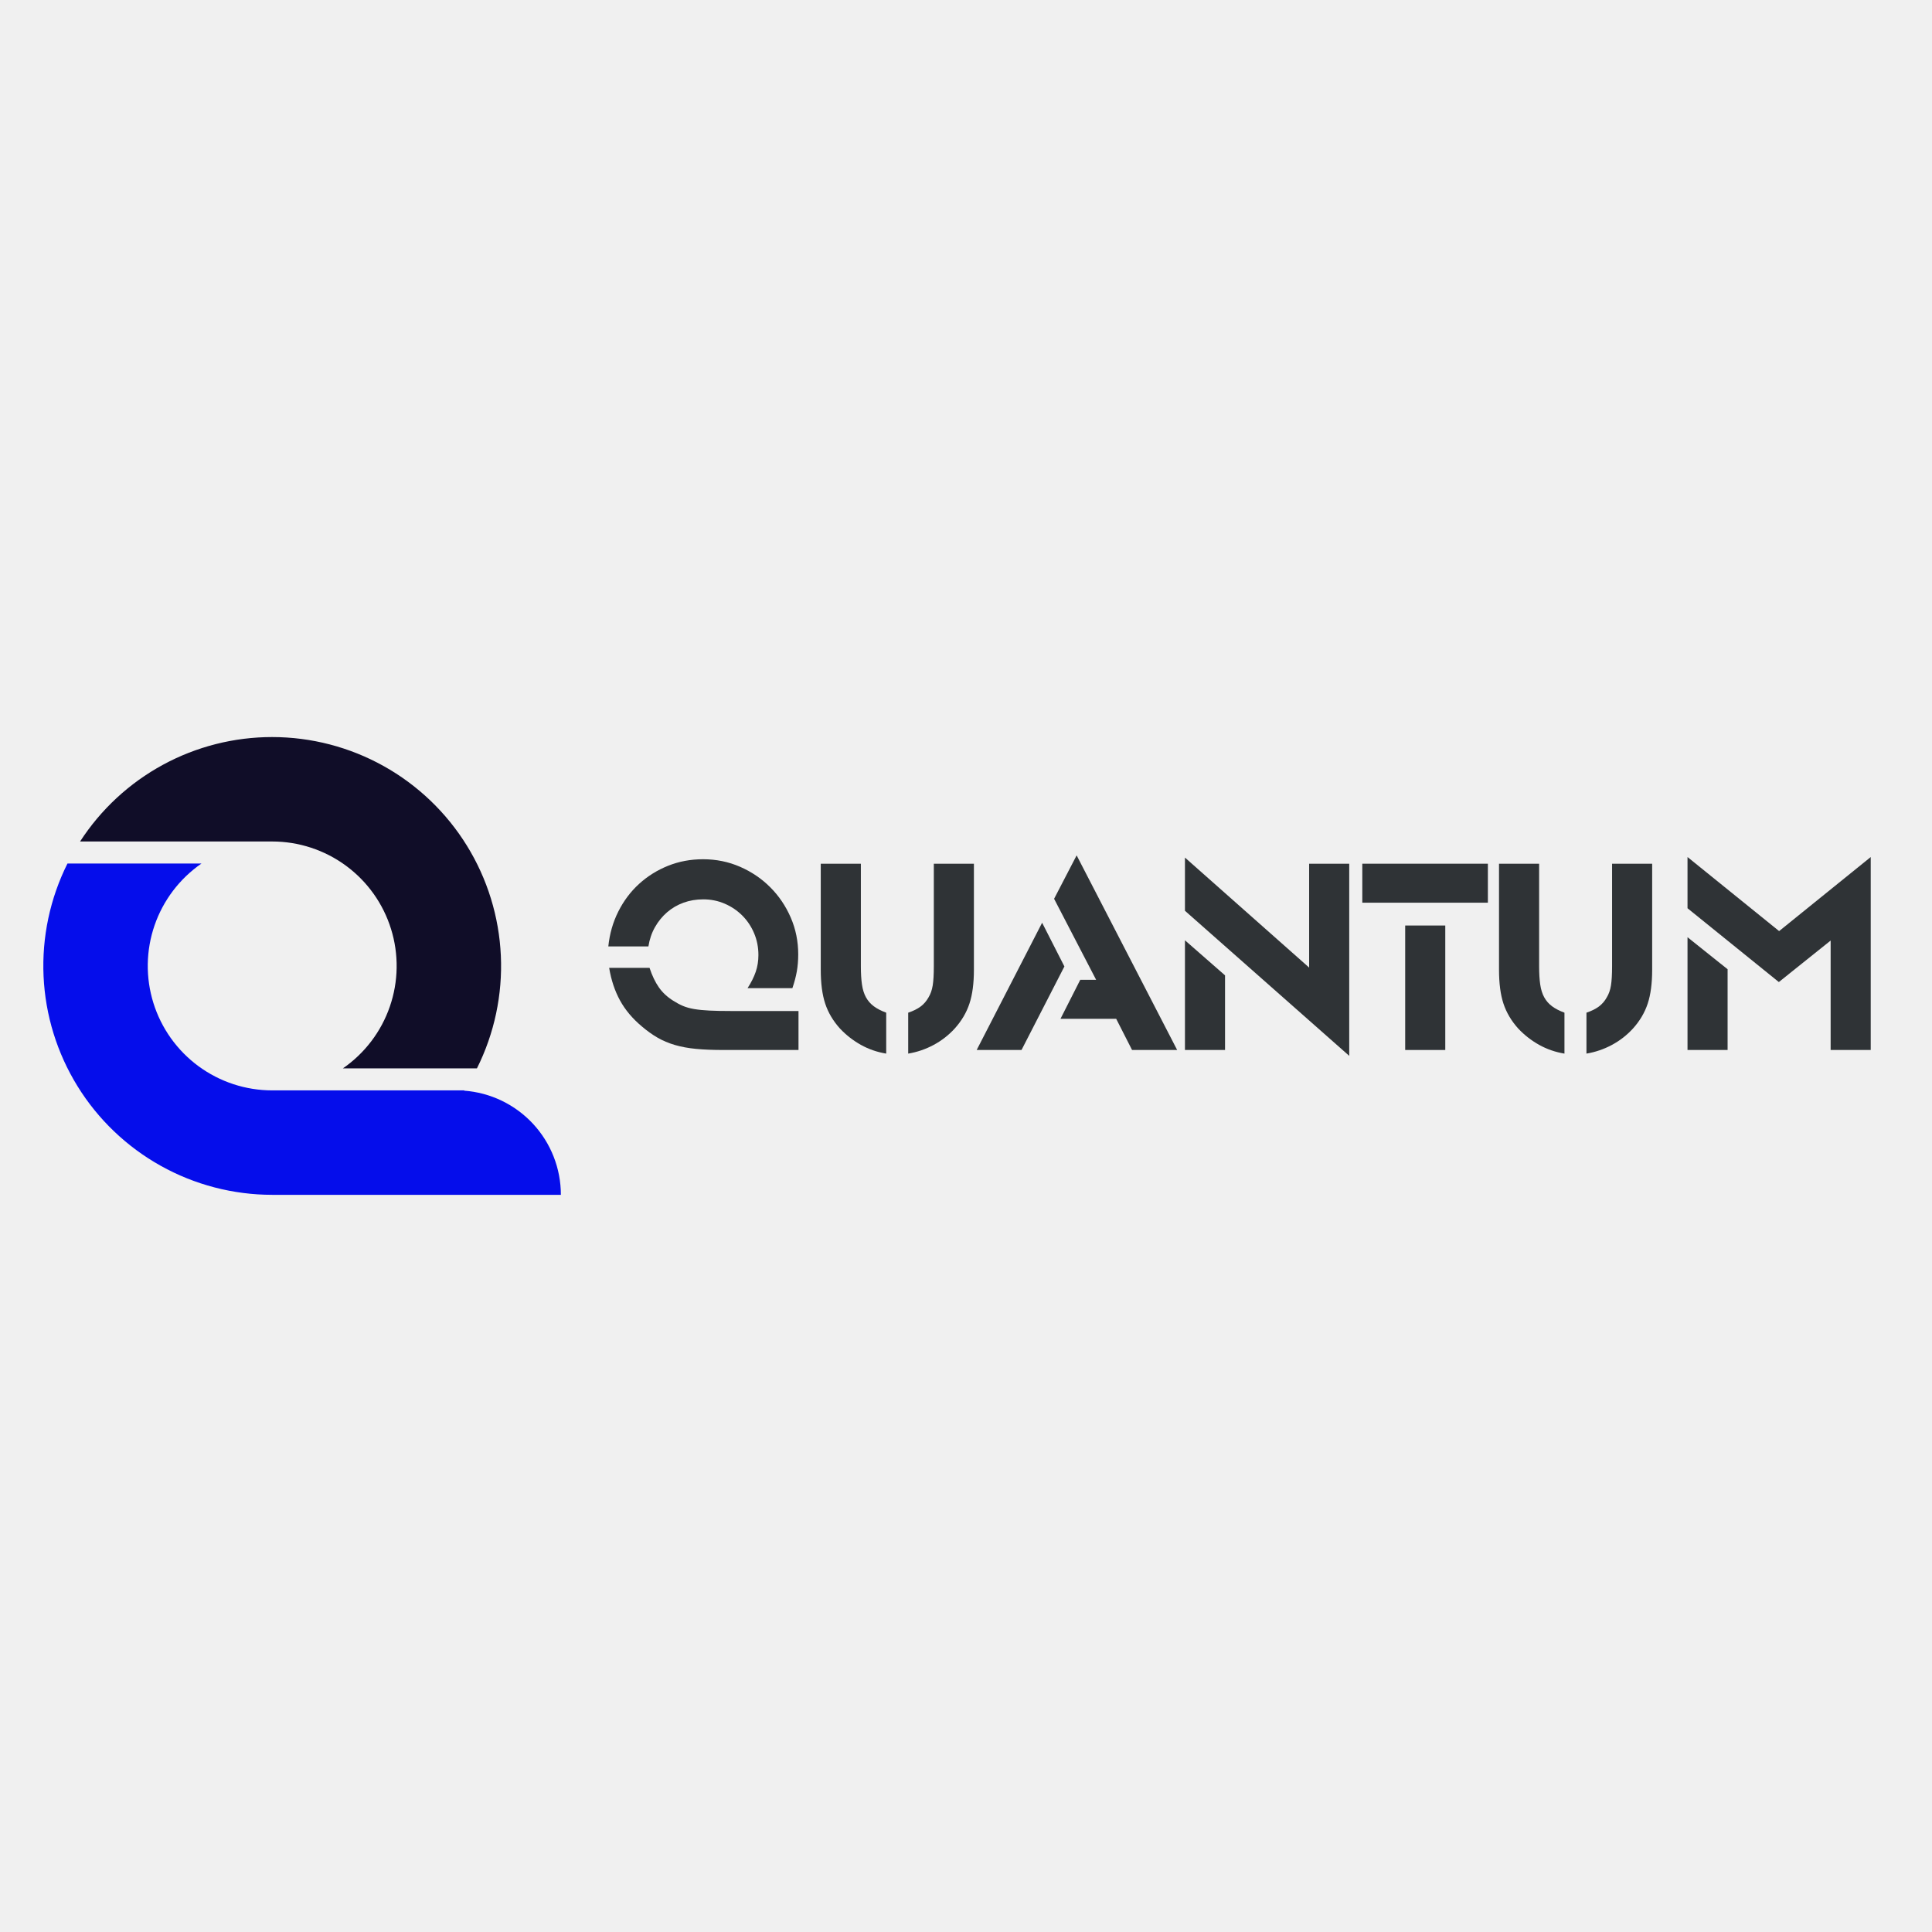
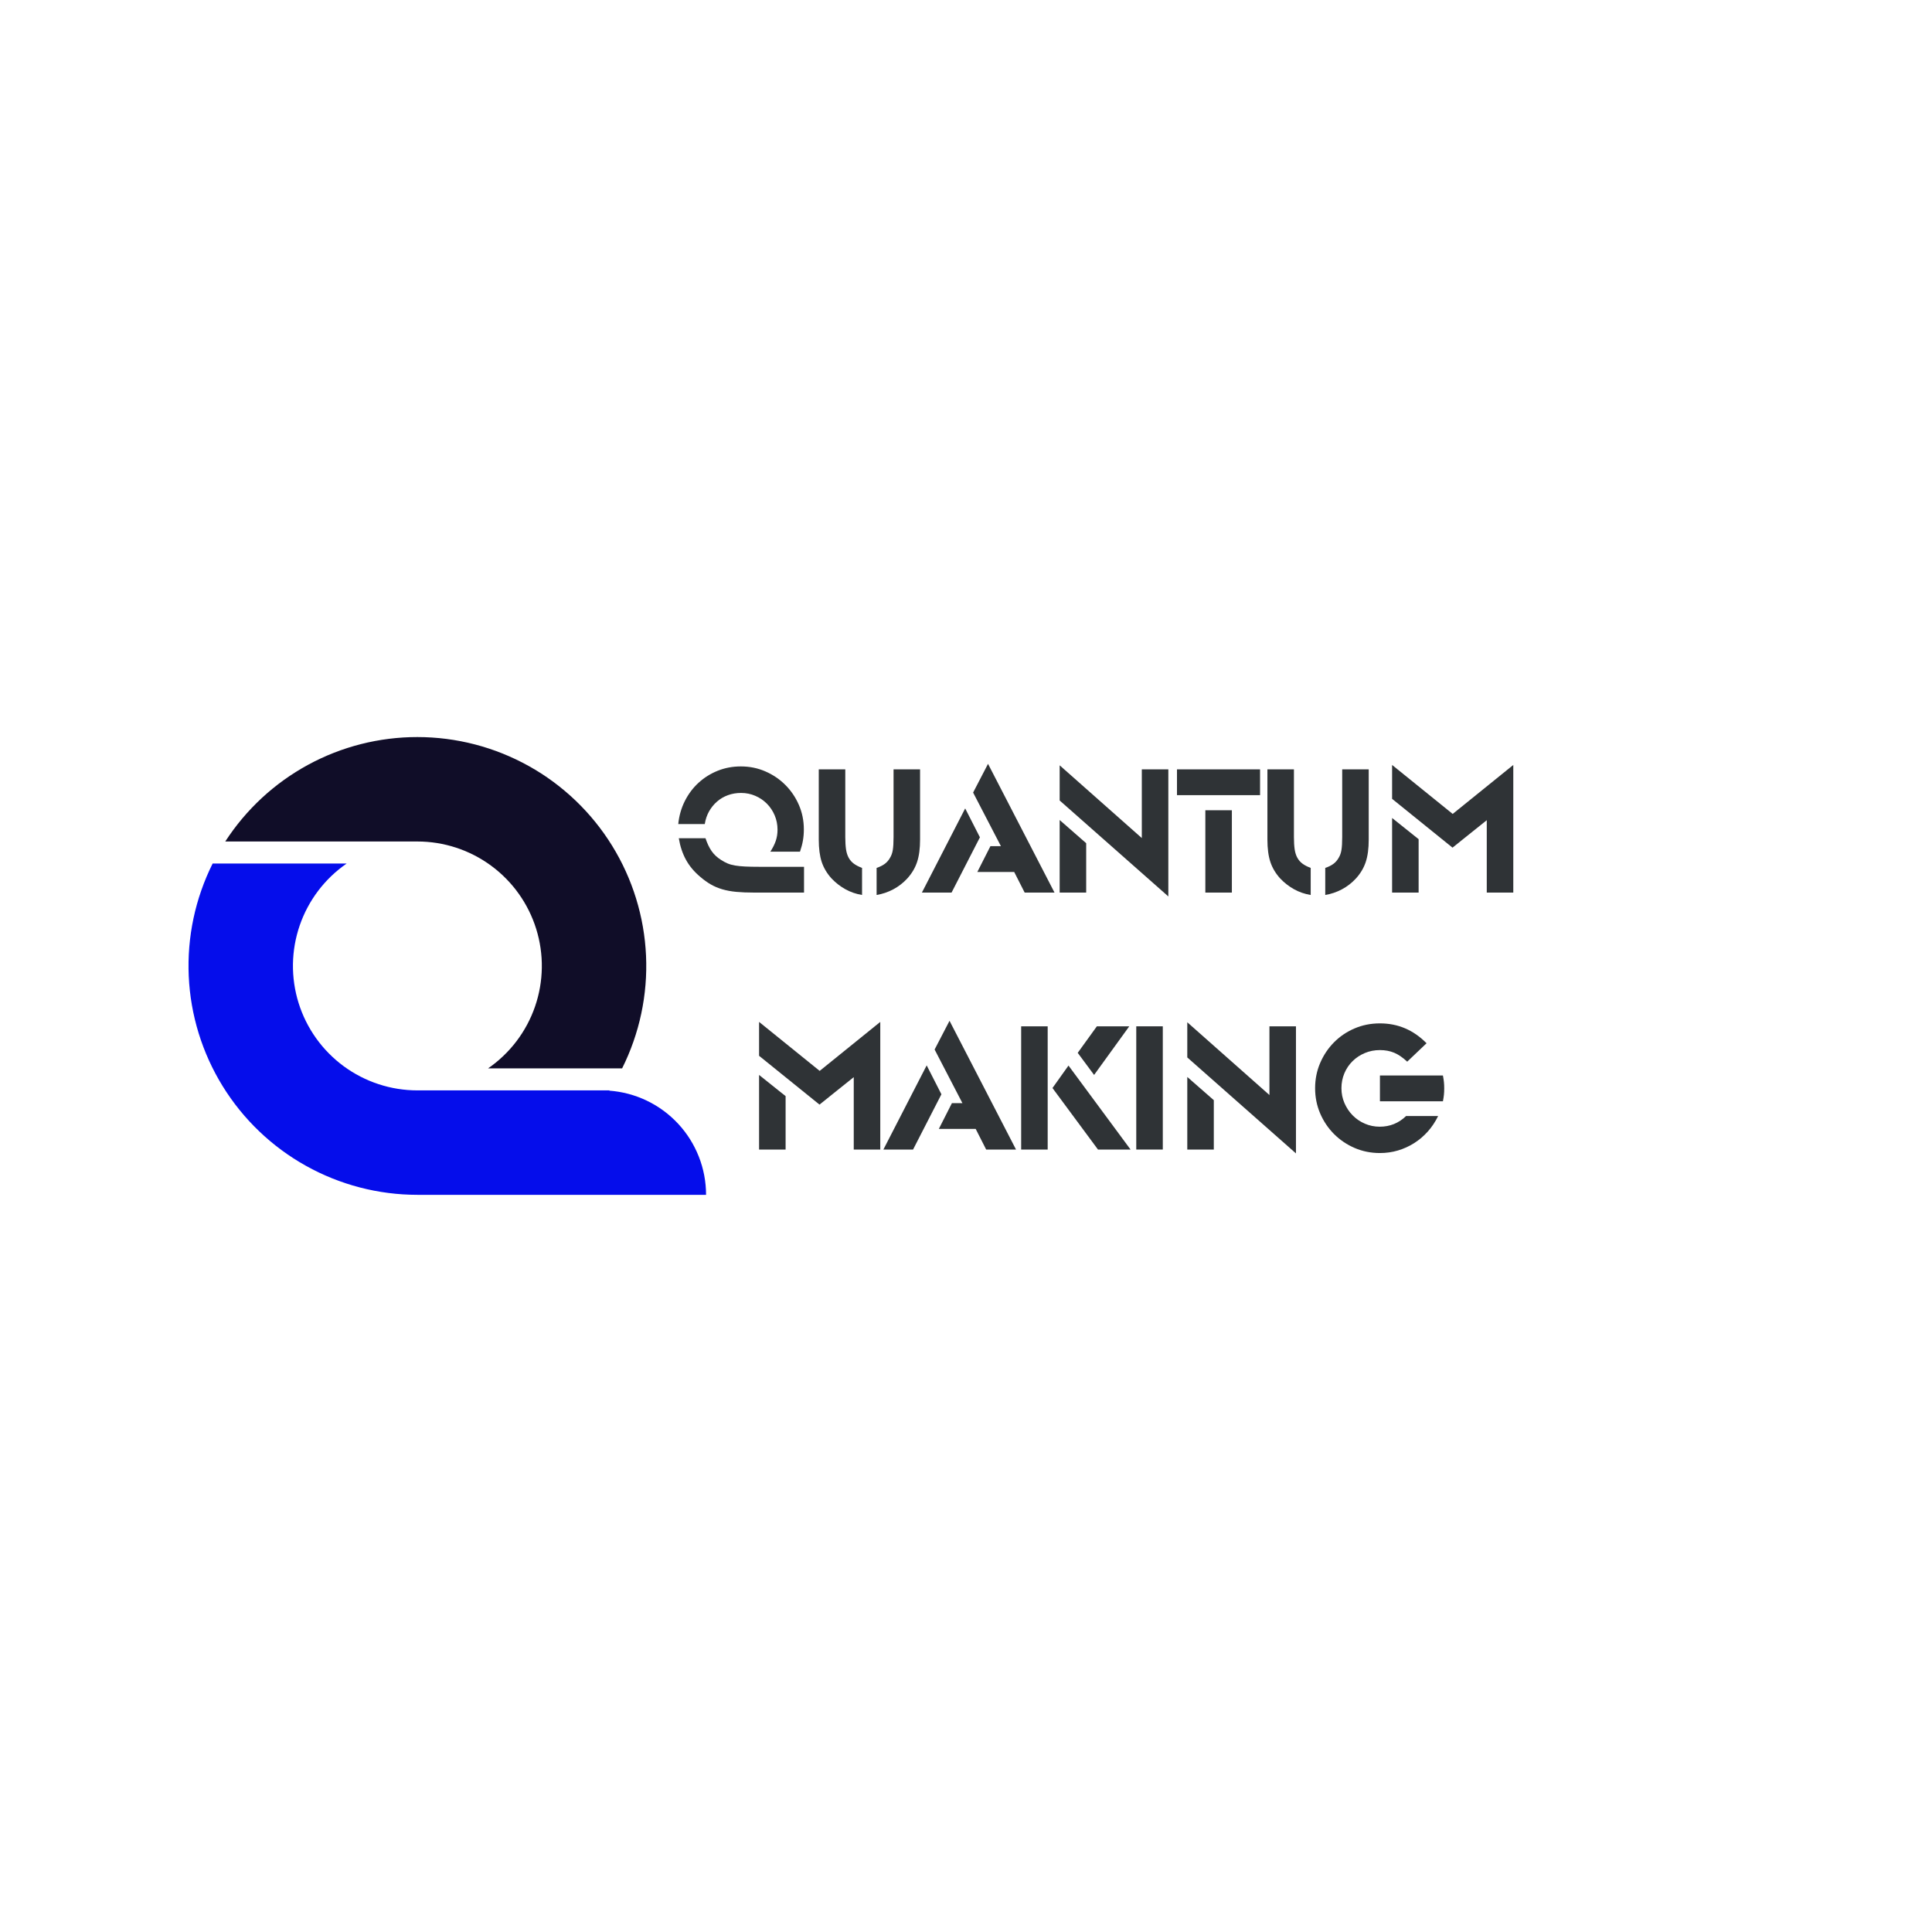
<svg xmlns="http://www.w3.org/2000/svg" width="2000" zoomAndPan="magnify" viewBox="0 0 1500 1500" height="2000" preserveAspectRatio="xMidYMid meet" version="1.0">
  <defs>
    <g />
-     <clipPath id="6df6c86acf">
-       <path d="M 33 670 L 436 670 L 436 927.75 L 33 927.75 Z M 33 670 " clip-rule="nonzero" />
+     <clipPath id="42655f3b19">
+       <path d="M 146 670 L 548.906 670 L 548.906 927.75 L 146 927.75 Z M 146 670 " clip-rule="nonzero" />
    </clipPath>
-     <clipPath id="543c1bb4e0">
-       <path d="M 62 572.25 L 390 572.25 L 390 830 L 62 830 Z M 62 572.25 " clip-rule="nonzero" />
-     </clipPath>
-     <clipPath id="c5616a258b">
-       <rect x="0" width="1005" y="0" height="258" />
+     <clipPath id="02d514d51c">
+       <path d="M 174 572.25 L 502 572.25 L 502 830 L 174 830 Z M 174 572.25 " clip-rule="nonzero" />
    </clipPath>
  </defs>
-   <g clip-path="url(#6df6c86acf)">
-     <path fill="#050deb" d="M 52.383 670.426 L 156.445 670.426 C 154.34 671.875 152.301 673.41 150.32 675.023 C 148.34 676.637 146.426 678.324 144.578 680.09 C 142.73 681.855 140.957 683.691 139.254 685.602 C 137.555 687.508 135.93 689.477 134.387 691.512 C 132.84 693.547 131.379 695.641 130 697.793 C 128.621 699.941 127.328 702.145 126.125 704.398 C 124.922 706.652 123.809 708.949 122.785 711.293 C 121.762 713.633 120.836 716.012 120.004 718.426 C 119.168 720.844 118.434 723.289 117.793 725.762 C 117.152 728.234 116.613 730.73 116.172 733.246 C 115.73 735.766 115.391 738.293 115.148 740.84 C 114.906 743.383 114.77 745.93 114.73 748.484 C 114.691 751.039 114.754 753.594 114.918 756.145 C 115.082 758.691 115.348 761.23 115.711 763.762 C 116.078 766.289 116.543 768.801 117.109 771.293 C 117.672 773.785 118.336 776.25 119.094 778.691 C 119.855 781.129 120.711 783.535 121.66 785.906 C 122.613 788.277 123.656 790.609 124.793 792.898 C 125.93 795.184 127.152 797.426 128.465 799.617 C 129.781 801.809 131.18 803.945 132.66 806.027 C 134.145 808.105 135.707 810.125 137.352 812.082 C 138.996 814.039 140.711 815.926 142.504 817.746 C 144.297 819.566 146.16 821.312 148.094 822.988 C 150.023 824.66 152.02 826.254 154.078 827.77 C 156.133 829.281 158.25 830.711 160.422 832.059 C 162.594 833.406 164.812 834.664 167.086 835.836 C 169.355 837.004 171.672 838.086 174.027 839.07 C 176.383 840.059 178.777 840.949 181.203 841.746 C 183.633 842.543 186.086 843.242 188.57 843.848 C 191.055 844.449 193.555 844.953 196.078 845.355 C 198.602 845.758 201.137 846.062 203.684 846.266 C 206.23 846.469 208.781 846.57 211.336 846.57 L 360.5 846.57 L 360.355 846.785 C 361.617 846.879 362.875 847 364.129 847.152 C 365.387 847.305 366.637 847.488 367.883 847.699 C 369.129 847.91 370.371 848.148 371.609 848.418 C 372.844 848.688 374.074 848.984 375.293 849.309 C 376.516 849.637 377.73 849.992 378.934 850.375 C 380.141 850.758 381.336 851.168 382.523 851.609 C 383.707 852.047 384.883 852.512 386.047 853.008 C 387.211 853.5 388.363 854.023 389.504 854.57 C 390.645 855.117 391.77 855.691 392.883 856.293 C 393.996 856.895 395.094 857.52 396.176 858.172 C 397.262 858.824 398.328 859.504 399.379 860.203 C 400.434 860.906 401.469 861.633 402.484 862.383 C 403.504 863.133 404.504 863.906 405.484 864.703 C 406.469 865.5 407.43 866.32 408.371 867.164 C 409.316 868.008 410.238 868.871 411.145 869.754 C 412.047 870.641 412.926 871.547 413.789 872.473 C 414.648 873.402 415.488 874.348 416.305 875.312 C 417.121 876.277 417.914 877.262 418.684 878.266 C 419.453 879.27 420.199 880.289 420.922 881.328 C 421.645 882.367 422.344 883.422 423.016 884.492 C 423.688 885.562 424.336 886.648 424.961 887.75 C 425.582 888.848 426.18 889.965 426.75 891.094 C 427.32 892.223 427.863 893.363 428.379 894.52 C 428.895 895.672 429.387 896.836 429.848 898.016 C 430.309 899.191 430.746 900.379 431.152 901.578 C 431.559 902.773 431.938 903.98 432.285 905.195 C 432.637 906.41 432.957 907.633 433.25 908.863 C 433.543 910.094 433.809 911.332 434.043 912.574 C 434.277 913.816 434.484 915.062 434.66 916.316 C 434.84 917.57 434.988 918.824 435.105 920.082 C 435.223 921.344 435.312 922.605 435.371 923.867 C 435.43 925.129 435.457 926.395 435.457 927.66 L 211.336 927.66 C 207.57 927.656 203.809 927.535 200.047 927.297 C 196.289 927.055 192.539 926.695 188.801 926.215 C 185.066 925.734 181.348 925.137 177.648 924.422 C 173.949 923.707 170.277 922.875 166.633 921.926 C 162.984 920.977 159.375 919.914 155.797 918.734 C 152.219 917.555 148.68 916.266 145.184 914.859 C 141.688 913.457 138.238 911.945 134.84 910.32 C 131.441 908.699 128.094 906.969 124.805 905.133 C 121.516 903.297 118.285 901.359 115.121 899.32 C 111.953 897.277 108.855 895.141 105.824 892.902 C 102.793 890.664 99.836 888.332 96.953 885.906 C 94.07 883.48 91.27 880.965 88.547 878.363 C 85.824 875.758 83.184 873.07 80.633 870.301 C 78.082 867.527 75.621 864.68 73.25 861.75 C 70.879 858.824 68.605 855.824 66.422 852.75 C 64.242 849.676 62.164 846.539 60.184 843.332 C 58.203 840.129 56.324 836.863 54.555 833.539 C 52.781 830.215 51.113 826.84 49.559 823.41 C 48 819.98 46.551 816.504 45.215 812.98 C 43.875 809.457 42.652 805.898 41.543 802.297 C 40.43 798.699 39.434 795.066 38.555 791.402 C 37.676 787.738 36.914 784.051 36.266 780.34 C 35.621 776.629 35.094 772.902 34.688 769.156 C 34.277 765.41 33.988 761.656 33.82 757.891 C 33.648 754.129 33.598 750.363 33.668 746.598 C 33.738 742.832 33.926 739.07 34.234 735.316 C 34.543 731.559 34.973 727.82 35.52 724.09 C 36.066 720.363 36.73 716.656 37.512 712.973 C 38.293 709.285 39.191 705.629 40.207 702.004 C 41.219 698.375 42.348 694.781 43.594 691.227 C 44.836 687.668 46.191 684.156 47.656 680.684 C 49.121 677.215 50.699 673.793 52.383 670.426 Z M 52.383 670.426 " fill-opacity="1" fill-rule="evenodd" />
+   <rect x="-150" width="1800" fill="#ffffff" y="-150" height="1800" fill-opacity="1" />
+   <rect x="-150" width="1800" fill="#ffffff" y="-150" height="1800" fill-opacity="1" />
+   <g clip-path="url(#42655f3b19)">
+     <path fill="#050deb" d="M 165.102 670.426 L 269.164 670.426 C 267.062 671.875 265.02 673.41 263.039 675.023 C 261.059 676.637 259.145 678.324 257.297 680.09 C 255.449 681.855 253.676 683.691 251.977 685.602 C 250.273 687.508 248.648 689.477 247.105 691.512 C 245.559 693.547 244.098 695.641 242.719 697.793 C 241.34 699.941 240.051 702.145 238.844 704.398 C 237.641 706.652 236.527 708.949 235.504 711.293 C 234.484 713.633 233.555 716.012 232.723 718.426 C 231.891 720.844 231.152 723.289 230.512 725.762 C 229.875 728.234 229.332 730.73 228.891 733.246 C 228.449 735.766 228.109 738.293 227.871 740.84 C 227.629 743.383 227.488 745.93 227.449 748.484 C 227.41 751.039 227.477 753.594 227.641 756.145 C 227.805 758.691 228.066 761.23 228.434 763.762 C 228.797 766.289 229.262 768.801 229.828 771.293 C 230.395 773.785 231.055 776.25 231.816 778.691 C 232.574 781.129 233.43 783.535 234.383 785.906 C 235.332 788.277 236.375 790.609 237.512 792.898 C 238.648 795.184 239.875 797.426 241.188 799.617 C 242.5 801.809 243.898 803.945 245.383 806.027 C 246.863 808.105 248.43 810.125 250.07 812.082 C 251.715 814.039 253.434 815.926 255.227 817.746 C 257.02 819.566 258.883 821.312 260.812 822.988 C 262.742 824.66 264.738 826.254 266.797 827.77 C 268.855 829.281 270.969 830.711 273.141 832.059 C 275.312 833.406 277.535 834.664 279.805 835.836 C 282.078 837.004 284.391 838.086 286.746 839.07 C 289.105 840.059 291.496 840.949 293.926 841.746 C 296.352 842.543 298.809 843.242 301.289 843.848 C 303.773 844.449 306.277 844.953 308.801 845.355 C 311.324 845.758 313.859 846.062 316.406 846.266 C 318.953 846.469 321.504 846.57 324.059 846.57 L 473.219 846.57 L 473.074 846.785 C 474.336 846.879 475.594 847 476.852 847.152 C 478.105 847.305 479.355 847.488 480.605 847.699 C 481.852 847.91 483.094 848.148 484.328 848.418 C 485.562 848.688 486.793 848.984 488.016 849.309 C 489.238 849.637 490.449 849.992 491.656 850.375 C 492.859 850.758 494.055 851.168 495.242 851.609 C 496.43 852.047 497.602 852.512 498.766 853.008 C 499.934 853.5 501.082 854.023 502.223 854.57 C 503.363 855.117 504.488 855.691 505.602 856.293 C 506.715 856.895 507.812 857.52 508.898 858.172 C 509.98 858.824 511.051 859.504 512.102 860.203 C 513.152 860.906 514.188 861.633 515.207 862.383 C 516.223 863.133 517.223 863.906 518.207 864.703 C 519.188 865.5 520.148 866.32 521.094 867.164 C 522.035 868.008 522.961 868.871 523.863 869.754 C 524.766 870.641 525.648 871.547 526.508 872.473 C 527.367 873.402 528.207 874.348 529.023 875.312 C 529.84 876.277 530.633 877.262 531.402 878.266 C 532.176 879.27 532.922 880.289 533.645 881.328 C 534.367 882.367 535.062 883.422 535.738 884.492 C 536.41 885.562 537.059 886.648 537.68 887.75 C 538.301 888.848 538.898 889.965 539.469 891.094 C 540.039 892.223 540.582 893.363 541.098 894.52 C 541.617 895.672 542.105 896.836 542.566 898.016 C 543.031 899.191 543.465 900.379 543.871 901.578 C 544.277 902.773 544.656 903.98 545.008 905.195 C 545.355 906.41 545.68 907.633 545.973 908.863 C 546.266 910.094 546.527 911.332 546.766 912.574 C 547 913.816 547.207 915.062 547.383 916.316 C 547.559 917.57 547.707 918.824 547.824 920.082 C 547.941 921.344 548.031 922.605 548.09 923.867 C 548.148 925.129 548.18 926.395 548.18 927.66 L 324.059 927.66 C 320.289 927.656 316.527 927.535 312.766 927.297 C 309.008 927.055 305.258 926.695 301.523 926.215 C 297.785 925.734 294.066 925.137 290.371 924.422 C 286.672 923.707 283 922.875 279.352 921.926 C 275.707 920.977 272.094 919.914 268.516 918.734 C 264.938 917.555 261.402 916.266 257.906 914.859 C 254.41 913.457 250.961 911.945 247.562 910.32 C 244.16 908.699 240.816 906.969 237.527 905.133 C 234.234 903.297 231.008 901.359 227.84 899.32 C 224.672 897.277 221.574 895.141 218.543 892.902 C 215.512 890.664 212.555 888.332 209.672 885.906 C 206.793 883.48 203.988 880.965 201.266 878.363 C 198.543 875.758 195.906 873.07 193.355 870.301 C 190.801 867.527 188.34 864.68 185.969 861.75 C 183.598 858.824 181.324 855.824 179.145 852.75 C 176.965 849.676 174.883 846.539 172.902 843.332 C 170.922 840.129 169.047 836.863 167.273 833.539 C 165.5 830.215 163.836 826.84 162.277 823.41 C 160.719 819.98 159.27 816.504 157.934 812.98 C 156.598 809.457 155.371 805.898 154.262 802.297 C 153.152 798.699 152.156 795.066 151.277 791.402 C 150.395 787.738 149.633 784.051 148.988 780.34 C 148.344 776.629 147.816 772.902 147.406 769.156 C 147 765.41 146.707 761.656 146.539 757.891 C 146.371 754.129 146.32 750.363 146.387 746.598 C 146.457 742.832 146.648 739.07 146.957 735.316 C 147.266 731.559 147.691 727.82 148.238 724.09 C 148.785 720.363 149.449 716.656 150.23 712.973 C 151.012 709.285 151.91 705.629 152.926 702.004 C 153.941 698.375 155.07 694.781 156.312 691.227 C 157.555 687.668 158.91 684.156 160.375 680.684 C 161.844 677.215 163.418 673.793 165.102 670.426 Z M 165.102 670.426 " fill-opacity="1" fill-rule="evenodd" />
  </g>
-   <g clip-path="url(#543c1bb4e0)">
-     <path fill="#100d28" d="M 211.336 572.25 C 215.105 572.25 218.867 572.371 222.629 572.613 C 226.387 572.852 230.137 573.211 233.871 573.691 C 237.609 574.172 241.328 574.766 245.027 575.484 C 248.727 576.199 252.398 577.031 256.043 577.98 C 259.688 578.93 263.301 579.992 266.879 581.172 C 270.457 582.348 273.996 583.641 277.492 585.043 C 280.988 586.445 284.434 587.961 287.836 589.582 C 291.234 591.203 294.582 592.934 297.871 594.77 C 301.16 596.605 304.391 598.543 307.555 600.582 C 310.723 602.621 313.82 604.762 316.852 607 C 319.883 609.238 322.84 611.57 325.723 613.996 C 328.605 616.418 331.406 618.934 334.129 621.539 C 336.852 624.141 339.492 626.828 342.043 629.602 C 344.594 632.371 347.055 635.223 349.426 638.148 C 351.797 641.078 354.074 644.078 356.254 647.148 C 358.434 650.223 360.512 653.363 362.492 656.566 C 364.473 659.77 366.352 663.035 368.125 666.359 C 369.895 669.684 371.562 673.062 373.121 676.492 C 374.68 679.922 376.125 683.398 377.461 686.918 C 378.801 690.441 380.023 694 381.137 697.602 C 382.246 701.203 383.242 704.832 384.121 708.496 C 385 712.16 385.762 715.848 386.41 719.559 C 387.055 723.27 387.582 727 387.988 730.742 C 388.398 734.488 388.688 738.242 388.855 742.008 C 389.027 745.77 389.078 749.535 389.008 753.301 C 388.938 757.066 388.75 760.828 388.441 764.582 C 388.129 768.34 387.703 772.078 387.156 775.809 C 386.609 779.535 385.945 783.242 385.164 786.926 C 384.383 790.609 383.484 794.27 382.469 797.895 C 381.453 801.523 380.324 805.117 379.082 808.672 C 377.84 812.23 376.484 815.742 375.016 819.211 C 373.551 822.684 371.977 826.102 370.293 829.473 L 266.234 829.473 C 268.336 828.02 270.379 826.488 272.359 824.875 C 274.34 823.262 276.254 821.57 278.102 819.805 C 279.949 818.039 281.723 816.203 283.422 814.297 C 285.125 812.391 286.75 810.418 288.293 808.383 C 289.84 806.348 291.301 804.258 292.68 802.105 C 294.059 799.953 295.352 797.75 296.555 795.5 C 297.758 793.246 298.871 790.945 299.895 788.605 C 300.914 786.262 301.844 783.883 302.676 781.469 C 303.508 779.055 304.246 776.609 304.887 774.137 C 305.523 771.66 306.066 769.164 306.508 766.648 C 306.949 764.133 307.289 761.602 307.527 759.059 C 307.77 756.516 307.91 753.965 307.949 751.41 C 307.984 748.855 307.922 746.301 307.758 743.754 C 307.594 741.203 307.332 738.664 306.965 736.133 C 306.598 733.605 306.133 731.094 305.57 728.602 C 305.004 726.109 304.344 723.645 303.582 721.207 C 302.82 718.766 301.965 716.359 301.016 713.988 C 300.062 711.617 299.02 709.289 297.887 707 C 296.75 704.711 295.523 702.469 294.211 700.277 C 292.898 698.086 291.5 695.949 290.016 693.871 C 288.531 691.789 286.969 689.77 285.324 687.812 C 283.684 685.855 281.965 683.969 280.172 682.148 C 278.379 680.328 276.516 678.582 274.586 676.91 C 272.652 675.234 270.656 673.641 268.602 672.129 C 266.543 670.613 264.426 669.184 262.254 667.836 C 260.086 666.488 257.863 665.23 255.59 664.062 C 253.32 662.891 251.004 661.812 248.648 660.824 C 246.293 659.84 243.898 658.945 241.473 658.148 C 239.043 657.352 236.59 656.652 234.105 656.051 C 231.621 655.449 229.121 654.945 226.598 654.539 C 224.074 654.137 221.539 653.836 218.992 653.633 C 216.445 653.43 213.895 653.328 211.336 653.328 L 62.176 653.328 C 64.18 650.23 66.277 647.199 68.473 644.234 C 70.664 641.266 72.949 638.371 75.324 635.547 C 77.695 632.727 80.156 629.977 82.703 627.309 C 85.246 624.637 87.871 622.047 90.578 619.543 C 93.285 617.035 96.066 614.613 98.926 612.281 C 101.781 609.949 104.707 607.707 107.707 605.555 C 110.703 603.402 113.766 601.348 116.891 599.387 C 120.016 597.43 123.199 595.566 126.438 593.805 C 129.68 592.043 132.973 590.383 136.316 588.828 C 139.66 587.273 143.051 585.82 146.484 584.477 C 149.922 583.129 153.395 581.895 156.906 580.766 C 160.418 579.637 163.961 578.617 167.539 577.711 C 171.113 576.801 174.715 576.008 178.34 575.324 C 181.965 574.641 185.605 574.07 189.266 573.613 C 192.93 573.156 196.598 572.816 200.281 572.586 C 203.965 572.359 207.648 572.246 211.336 572.25 Z M 211.336 572.25 " fill-opacity="1" fill-rule="evenodd" />
+   <g clip-path="url(#02d514d51c)">
+     <path fill="#100d28" d="M 324.059 572.25 C 327.824 572.25 331.59 572.371 335.348 572.613 C 339.109 572.852 342.855 573.211 346.594 573.691 C 350.328 574.172 354.047 574.766 357.746 575.484 C 361.445 576.199 365.117 577.031 368.762 577.98 C 372.41 578.93 376.02 579.992 379.598 581.172 C 383.18 582.348 386.715 583.641 390.211 585.043 C 393.707 586.445 397.156 587.961 400.555 589.582 C 403.957 591.203 407.301 592.934 410.59 594.77 C 413.879 596.605 417.109 598.543 420.277 600.582 C 423.441 602.621 426.543 604.762 429.574 607 C 432.605 609.238 435.559 611.57 438.441 613.996 C 441.324 616.418 444.129 618.934 446.852 621.539 C 449.574 624.141 452.211 626.828 454.762 629.602 C 457.316 632.371 459.777 635.223 462.148 638.148 C 464.52 641.078 466.793 644.078 468.973 647.148 C 471.152 650.223 473.234 653.363 475.215 656.566 C 477.195 659.77 479.07 663.035 480.844 666.359 C 482.617 669.684 484.281 673.062 485.84 676.492 C 487.398 679.922 488.848 683.398 490.184 686.918 C 491.52 690.441 492.746 694 493.855 697.602 C 494.965 701.203 495.961 704.832 496.84 708.496 C 497.723 712.16 498.484 715.848 499.129 719.559 C 499.773 723.27 500.301 727 500.711 730.742 C 501.117 734.488 501.406 738.242 501.578 742.008 C 501.746 745.77 501.797 749.535 501.727 753.301 C 501.656 757.066 501.469 760.828 501.16 764.582 C 500.852 768.34 500.422 772.078 499.875 775.809 C 499.332 779.535 498.664 783.242 497.883 786.926 C 497.102 790.609 496.203 794.27 495.188 797.895 C 494.172 801.523 493.043 805.117 491.801 808.672 C 490.559 812.23 489.203 815.742 487.738 819.211 C 486.27 822.684 484.695 826.102 483.012 829.473 L 378.953 829.473 C 381.055 828.02 383.098 826.488 385.078 824.875 C 387.059 823.262 388.973 821.57 390.82 819.805 C 392.668 818.039 394.441 816.203 396.145 814.297 C 397.844 812.391 399.469 810.418 401.012 808.383 C 402.559 806.348 404.02 804.258 405.398 802.105 C 406.777 799.953 408.07 797.75 409.273 795.5 C 410.48 793.246 411.59 790.945 412.613 788.605 C 413.637 786.262 414.562 783.883 415.398 781.469 C 416.23 779.055 416.965 776.609 417.605 774.137 C 418.246 771.66 418.785 769.164 419.227 766.648 C 419.668 764.133 420.008 761.602 420.25 759.059 C 420.492 756.516 420.629 753.965 420.668 751.41 C 420.707 748.855 420.645 746.301 420.48 743.754 C 420.316 741.203 420.051 738.664 419.684 736.133 C 419.32 733.605 418.855 731.094 418.289 728.602 C 417.727 726.109 417.062 723.645 416.305 721.207 C 415.543 718.766 414.688 716.359 413.734 713.988 C 412.785 711.617 411.742 709.289 410.605 707 C 409.469 704.711 408.246 702.469 406.93 700.277 C 405.617 698.086 404.219 695.949 402.734 693.871 C 401.254 691.789 399.691 689.77 398.047 687.812 C 396.402 685.855 394.684 683.969 392.891 682.148 C 391.098 680.328 389.238 678.582 387.305 676.91 C 385.375 675.234 383.379 673.641 381.32 672.129 C 379.262 670.613 377.148 669.184 374.977 667.836 C 372.805 666.488 370.582 665.23 368.312 664.062 C 366.039 662.891 363.727 661.812 361.371 660.824 C 359.012 659.84 356.621 658.945 354.191 658.148 C 351.766 657.352 349.309 656.652 346.824 656.051 C 344.344 655.449 341.84 654.945 339.316 654.539 C 336.793 654.137 334.258 653.836 331.711 653.633 C 329.164 653.43 326.613 653.328 324.059 653.328 L 174.895 653.328 C 176.898 650.23 179 647.199 181.191 644.234 C 183.387 641.266 185.668 638.371 188.043 635.547 C 190.418 632.727 192.879 629.977 195.422 627.309 C 197.969 624.637 200.594 622.047 203.301 619.543 C 206.004 617.035 208.789 614.613 211.645 612.281 C 214.504 609.949 217.43 607.707 220.426 605.555 C 223.422 603.402 226.484 601.348 229.609 599.387 C 232.734 597.43 235.918 595.566 239.16 593.805 C 242.398 592.043 245.691 590.383 249.039 588.828 C 252.383 587.273 255.773 585.82 259.207 584.477 C 262.641 583.129 266.113 581.895 269.625 580.766 C 273.141 579.637 276.684 578.617 280.258 577.711 C 283.832 576.801 287.434 576.008 291.059 575.324 C 294.684 574.641 298.328 574.07 301.988 573.613 C 305.648 573.156 309.32 572.816 313 572.586 C 316.684 572.359 320.367 572.246 324.059 572.25 Z M 324.059 572.25 " fill-opacity="1" fill-rule="evenodd" />
  </g>
-   <g transform="matrix(1, 0, 0, 1, 463, 621)">
-     <g clip-path="url(#c5616a258b)">
-       <g fill="#2f3336" fill-opacity="1">
-         <g transform="translate(1.29862, 194.2094)">
-           <g>
-             <path d="M 97.281 0 C 89.207 0 82.145 -0.285 76.094 -0.859 C 70.039 -1.441 64.562 -2.453 59.656 -3.891 C 54.758 -5.328 50.258 -7.234 46.156 -9.609 C 42.051 -11.992 37.977 -14.914 33.938 -18.375 C 26.727 -24.426 21.109 -31.125 17.078 -38.469 C 13.047 -45.82 10.234 -54.258 8.641 -63.781 L 40 -63.781 C 42.008 -57.727 44.422 -52.68 47.234 -48.641 C 50.047 -44.609 53.758 -41.148 58.375 -38.266 C 60.82 -36.68 63.305 -35.348 65.828 -34.266 C 68.348 -33.18 71.301 -32.352 74.688 -31.781 C 78.07 -31.207 82.035 -30.812 86.578 -30.594 C 91.117 -30.375 96.633 -30.266 103.125 -30.266 L 155.656 -30.266 L 155.656 0 Z M 116.094 -48 C 118.977 -52.469 121.102 -56.719 122.469 -60.75 C 123.844 -64.781 124.531 -69.102 124.531 -73.719 C 124.531 -79.77 123.41 -85.426 121.172 -90.688 C 118.941 -95.945 115.879 -100.52 111.984 -104.406 C 108.086 -108.301 103.547 -111.363 98.359 -113.594 C 93.172 -115.832 87.625 -116.953 81.719 -116.953 C 76.238 -116.953 71.117 -116.086 66.359 -114.359 C 61.609 -112.629 57.359 -110.145 53.609 -106.906 C 49.867 -103.664 46.734 -99.812 44.203 -95.344 C 41.68 -90.875 39.988 -85.898 39.125 -80.422 L 8 -80.422 C 9.008 -90.223 11.602 -99.266 15.781 -107.547 C 19.957 -115.836 25.32 -122.973 31.875 -128.953 C 38.438 -134.93 45.93 -139.613 54.359 -143 C 62.797 -146.395 71.844 -148.094 81.5 -148.094 C 91.738 -148.094 101.32 -146.145 110.25 -142.25 C 119.188 -138.363 127.004 -133.066 133.703 -126.359 C 140.41 -119.66 145.707 -111.844 149.594 -102.906 C 153.488 -93.969 155.438 -84.383 155.438 -74.156 C 155.438 -69.539 155.078 -65.176 154.359 -61.062 C 153.641 -56.957 152.488 -52.602 150.906 -48 Z M 116.094 -48 " />
-           </g>
-         </g>
+   <g fill="#2f3336" fill-opacity="1">
+     <g transform="translate(521.2942, 692.9999)">
+       <g>
+         <path d="M 64.344 0 C 59.008 0 54.336 -0.188 50.328 -0.562 C 46.328 -0.945 42.707 -1.613 39.469 -2.562 C 36.227 -3.52 33.25 -4.785 30.531 -6.359 C 27.812 -7.93 25.117 -9.863 22.453 -12.156 C 17.68 -16.156 13.961 -20.586 11.297 -25.453 C 8.629 -30.316 6.77 -35.895 5.719 -42.188 L 26.453 -42.188 C 27.785 -38.176 29.379 -34.836 31.234 -32.172 C 33.098 -29.504 35.555 -27.219 38.609 -25.312 C 40.234 -24.258 41.879 -23.375 43.547 -22.656 C 45.211 -21.945 47.164 -21.398 49.406 -21.016 C 51.645 -20.641 54.266 -20.379 57.266 -20.234 C 60.273 -20.086 63.926 -20.016 68.219 -20.016 L 102.953 -20.016 L 102.953 0 Z M 76.797 -31.75 C 78.703 -34.695 80.109 -37.504 81.016 -40.172 C 81.922 -42.848 82.375 -45.711 82.375 -48.766 C 82.375 -52.766 81.633 -56.504 80.156 -59.984 C 78.676 -63.461 76.648 -66.488 74.078 -69.062 C 71.504 -71.645 68.5 -73.672 65.062 -75.141 C 61.633 -76.617 57.961 -77.359 54.047 -77.359 C 50.43 -77.359 47.051 -76.785 43.906 -75.641 C 40.758 -74.504 37.945 -72.863 35.469 -70.719 C 32.988 -68.57 30.91 -66.02 29.234 -63.062 C 27.566 -60.102 26.453 -56.816 25.891 -53.203 L 5.297 -53.203 C 5.961 -59.68 7.676 -65.66 10.438 -71.141 C 13.207 -76.617 16.758 -81.336 21.094 -85.297 C 25.426 -89.254 30.379 -92.352 35.953 -94.594 C 41.535 -96.832 47.52 -97.953 53.906 -97.953 C 60.676 -97.953 67.016 -96.664 72.922 -94.094 C 78.836 -91.52 84.008 -88.016 88.438 -83.578 C 92.875 -79.148 96.379 -73.977 98.953 -68.062 C 101.523 -62.156 102.812 -55.816 102.812 -49.047 C 102.812 -45.992 102.57 -43.109 102.094 -40.391 C 101.625 -37.68 100.863 -34.801 99.812 -31.75 Z M 76.797 -31.75 " />
      </g>
-       <g fill="#2f3336" fill-opacity="1">
-         <g transform="translate(161.266, 194.2094)">
-           <g>
-             <path d="M 63.781 2.812 C 56.719 1.656 50.156 -0.613 44.094 -4 C 38.039 -7.383 32.641 -11.598 27.891 -16.641 C 22.555 -22.555 18.734 -29.008 16.422 -36 C 14.117 -42.988 12.969 -51.742 12.969 -62.266 L 12.969 -144.625 L 44.109 -144.625 L 44.109 -65.078 C 44.109 -59.453 44.395 -54.691 44.969 -50.797 C 45.539 -46.91 46.582 -43.598 48.094 -40.859 C 49.613 -38.117 51.633 -35.812 54.156 -33.938 C 56.676 -32.062 59.883 -30.406 63.781 -28.969 Z M 80.859 -28.969 C 84.742 -30.27 87.945 -31.852 90.469 -33.719 C 92.988 -35.594 95.047 -37.973 96.641 -40.859 C 98.223 -43.453 99.301 -46.516 99.875 -50.047 C 100.457 -53.578 100.75 -58.586 100.75 -65.078 L 100.75 -144.625 L 131.875 -144.625 L 131.875 -62.266 C 131.875 -51.742 130.719 -42.988 128.406 -36 C 126.102 -29.008 122.285 -22.555 116.953 -16.641 C 112.203 -11.453 106.727 -7.203 100.531 -3.891 C 94.332 -0.578 87.773 1.656 80.859 2.812 Z M 80.859 -28.969 " />
-           </g>
-         </g>
+     </g>
+   </g>
+   <g fill="#2f3336" fill-opacity="1">
+     <g transform="translate(627.1084, 692.9999)">
+       <g>
+         <path d="M 42.188 1.859 C 37.508 1.098 33.172 -0.398 29.172 -2.641 C 25.172 -4.879 21.598 -7.672 18.453 -11.016 C 14.922 -14.922 12.391 -19.188 10.859 -23.812 C 9.336 -28.438 8.578 -34.227 8.578 -41.188 L 8.578 -95.672 L 29.172 -95.672 L 29.172 -43.047 C 29.172 -39.328 29.359 -36.18 29.734 -33.609 C 30.117 -31.035 30.812 -28.844 31.812 -27.031 C 32.812 -25.219 34.145 -23.691 35.812 -22.453 C 37.488 -21.211 39.613 -20.113 42.188 -19.156 Z M 53.484 -19.156 C 56.055 -20.02 58.176 -21.07 59.844 -22.312 C 61.508 -23.551 62.867 -25.125 63.922 -27.031 C 64.973 -28.738 65.688 -30.758 66.062 -33.094 C 66.445 -35.438 66.641 -38.754 66.641 -43.047 L 66.641 -95.672 L 87.234 -95.672 L 87.234 -41.188 C 87.234 -34.227 86.469 -28.438 84.938 -23.812 C 83.414 -19.188 80.891 -14.922 77.359 -11.016 C 74.211 -7.578 70.586 -4.758 66.484 -2.562 C 62.391 -0.375 58.055 1.098 53.484 1.859 Z M 53.484 -19.156 " />
      </g>
-       <g fill="#2f3336" fill-opacity="1">
-         <g transform="translate(306.1014, 194.2094)">
-           <g>
-             <path d="M 40 -98.797 L 57.297 -64.859 L 24 0 L -10.812 0 Z M 97.5 -24.219 L 54.266 -24.219 L 69.609 -54.484 L 81.938 -54.484 L 49.297 -117.391 L 66.797 -151.109 L 144.844 0 L 109.828 0 Z M 97.5 -24.219 " />
-           </g>
-         </g>
+     </g>
+   </g>
+   <g fill="#2f3336" fill-opacity="1">
+     <g transform="translate(722.9131, 692.9999)">
+       <g>
+         <path d="M 26.453 -65.344 L 37.891 -42.906 L 15.875 0 L -7.156 0 Z M 64.5 -16.016 L 35.891 -16.016 L 46.047 -36.031 L 54.203 -36.031 L 32.609 -77.656 L 44.188 -99.953 L 95.812 0 L 72.641 0 Z M 64.5 -16.016 " />
      </g>
-       <g fill="#2f3336" fill-opacity="1">
-         <g transform="translate(442.5061, 194.2094)">
-           <g>
-             <path d="M 14.484 -85.172 L 45.609 -57.938 L 45.609 0 L 14.484 0 Z M 14.484 -108.094 L 14.484 -149.391 L 110.906 -63.984 L 110.906 -144.625 L 142.031 -144.625 L 142.031 4.547 Z M 14.484 -108.094 " />
-           </g>
-         </g>
+     </g>
+   </g>
+   <g fill="#2f3336" fill-opacity="1">
+     <g transform="translate(813.1412, 692.9999)">
+       <g>
+         <path d="M 9.578 -56.344 L 30.172 -38.328 L 30.172 0 L 9.578 0 Z M 9.578 -71.5 L 9.578 -98.812 L 73.359 -42.328 L 73.359 -95.672 L 93.953 -95.672 L 93.953 3 Z M 9.578 -71.5 " />
      </g>
-       <g fill="#2f3336" fill-opacity="1">
-         <g transform="translate(599.0148, 194.2094)">
-           <g>
-             <path d="M 28.969 -96.641 L 60.094 -96.641 L 60.094 0 L 28.969 0 Z M -4.328 -144.625 L 93.172 -144.625 L 93.172 -114.359 L -4.328 -114.359 Z M -4.328 -144.625 " />
-           </g>
-         </g>
+     </g>
+   </g>
+   <g fill="#2f3336" fill-opacity="1">
+     <g transform="translate(916.6674, 692.9999)">
+       <g>
+         <path d="M 19.156 -63.922 L 39.75 -63.922 L 39.75 0 L 19.156 0 Z M -2.859 -95.672 L 61.641 -95.672 L 61.641 -75.641 L -2.859 -75.641 Z M -2.859 -95.672 " />
      </g>
-       <g fill="#2f3336" fill-opacity="1">
-         <g transform="translate(687.8615, 194.2094)">
-           <g>
-             <path d="M 63.781 2.812 C 56.719 1.656 50.156 -0.613 44.094 -4 C 38.039 -7.383 32.641 -11.598 27.891 -16.641 C 22.555 -22.555 18.734 -29.008 16.422 -36 C 14.117 -42.988 12.969 -51.742 12.969 -62.266 L 12.969 -144.625 L 44.109 -144.625 L 44.109 -65.078 C 44.109 -59.453 44.395 -54.691 44.969 -50.797 C 45.539 -46.91 46.582 -43.598 48.094 -40.859 C 49.613 -38.117 51.633 -35.812 54.156 -33.938 C 56.676 -32.062 59.883 -30.406 63.781 -28.969 Z M 80.859 -28.969 C 84.742 -30.27 87.945 -31.852 90.469 -33.719 C 92.988 -35.594 95.047 -37.973 96.641 -40.859 C 98.223 -43.453 99.301 -46.516 99.875 -50.047 C 100.457 -53.578 100.75 -58.586 100.75 -65.078 L 100.75 -144.625 L 131.875 -144.625 L 131.875 -62.266 C 131.875 -51.742 130.719 -42.988 128.406 -36 C 126.102 -29.008 122.285 -22.555 116.953 -16.641 C 112.203 -11.453 106.727 -7.203 100.531 -3.891 C 94.332 -0.578 87.773 1.656 80.859 2.812 Z M 80.859 -28.969 " />
-           </g>
-         </g>
+     </g>
+   </g>
+   <g fill="#2f3336" fill-opacity="1">
+     <g transform="translate(975.4372, 692.9999)">
+       <g>
+         <path d="M 42.188 1.859 C 37.508 1.098 33.172 -0.398 29.172 -2.641 C 25.172 -4.879 21.598 -7.672 18.453 -11.016 C 14.922 -14.922 12.391 -19.188 10.859 -23.812 C 9.336 -28.438 8.578 -34.227 8.578 -41.188 L 8.578 -95.672 L 29.172 -95.672 L 29.172 -43.047 C 29.172 -39.328 29.359 -36.18 29.734 -33.609 C 30.117 -31.035 30.812 -28.844 31.812 -27.031 C 32.812 -25.219 34.145 -23.691 35.812 -22.453 C 37.488 -21.211 39.613 -20.113 42.188 -19.156 Z M 53.484 -19.156 C 56.055 -20.02 58.176 -21.07 59.844 -22.312 C 61.508 -23.551 62.867 -25.125 63.922 -27.031 C 64.973 -28.738 65.688 -30.758 66.062 -33.094 C 66.445 -35.438 66.641 -38.754 66.641 -43.047 L 66.641 -95.672 L 87.234 -95.672 L 87.234 -41.188 C 87.234 -34.227 86.469 -28.438 84.938 -23.812 C 83.414 -19.188 80.891 -14.922 77.359 -11.016 C 74.211 -7.578 70.586 -4.758 66.484 -2.562 C 62.391 -0.375 58.055 1.098 53.484 1.859 Z M 53.484 -19.156 " />
      </g>
-       <g fill="#2f3336" fill-opacity="1">
-         <g transform="translate(832.6969, 194.2094)">
-           <g>
-             <path d="M 14.484 -87.562 L 45.609 -62.688 L 45.609 0 L 14.484 0 Z M 125.609 -84.969 L 85.391 -52.75 L 14.484 -110.047 L 14.484 -149.812 L 85.609 -92.312 L 156.734 -149.812 L 156.734 0 L 125.609 0 Z M 125.609 -84.969 " />
-           </g>
-         </g>
+     </g>
+   </g>
+   <g fill="#2f3336" fill-opacity="1">
+     <g transform="translate(1071.242, 692.9999)">
+       <g>
+         <path d="M 9.578 -57.922 L 30.172 -41.469 L 30.172 0 L 9.578 0 Z M 83.078 -56.203 L 56.484 -34.891 L 9.578 -72.781 L 9.578 -99.094 L 56.625 -61.062 L 103.672 -99.094 L 103.672 0 L 83.078 0 Z M 83.078 -56.203 " />
+       </g>
+     </g>
+   </g>
+   <g fill="#2f3336" fill-opacity="1">
+     <g transform="translate(579.7708, 892.4999)">
+       <g>
+         <path d="M 9.578 -57.922 L 30.172 -41.469 L 30.172 0 L 9.578 0 Z M 83.078 -56.203 L 56.484 -34.891 L 9.578 -72.781 L 9.578 -99.094 L 56.625 -61.062 L 103.672 -99.094 L 103.672 0 L 83.078 0 Z M 83.078 -56.203 " />
+       </g>
+     </g>
+   </g>
+   <g fill="#2f3336" fill-opacity="1">
+     <g transform="translate(693.0205, 892.4999)">
+       <g>
+         <path d="M 26.453 -65.344 L 37.891 -42.906 L 15.875 0 L -7.156 0 Z M 64.5 -16.016 L 35.891 -16.016 L 46.047 -36.031 L 54.203 -36.031 L 32.609 -77.656 L 44.188 -99.953 L 95.812 0 L 72.641 0 Z M 64.5 -16.016 " />
+       </g>
+     </g>
+   </g>
+   <g fill="#2f3336" fill-opacity="1">
+     <g transform="translate(783.2486, 892.4999)">
+       <g>
+         <path d="M 9.578 -95.672 L 30.172 -95.672 L 30.172 0 L 9.578 0 Z M 33.891 -47.766 L 46.328 -65.203 L 94.516 0 L 69.219 0 Z M 53.484 -75.078 L 68.359 -95.672 L 93.516 -95.672 L 66.203 -57.922 Z M 53.484 -75.078 " />
+       </g>
+     </g>
+   </g>
+   <g fill="#2f3336" fill-opacity="1">
+     <g transform="translate(872.6187, 892.4999)">
+       <g>
+         <path d="M 9.578 -95.672 L 30.172 -95.672 L 30.172 0 L 9.578 0 Z M 9.578 -95.672 " />
+       </g>
+     </g>
+   </g>
+   <g fill="#2f3336" fill-opacity="1">
+     <g transform="translate(912.2275, 892.4999)">
+       <g>
+         <path d="M 9.578 -56.344 L 30.172 -38.328 L 30.172 0 L 9.578 0 Z M 9.578 -71.5 L 9.578 -98.812 L 73.359 -42.328 L 73.359 -95.672 L 93.953 -95.672 L 93.953 3 Z M 9.578 -71.5 " />
+       </g>
+     </g>
+   </g>
+   <g fill="#2f3336" fill-opacity="1">
+     <g transform="translate(1015.754, 892.4999)">
+       <g>
+         <path d="M 100.812 -26.031 C 98.625 -21.551 95.957 -17.547 92.812 -14.016 C 89.664 -10.484 86.133 -7.477 82.219 -5 C 78.312 -2.52 74.117 -0.613 69.641 0.719 C 65.16 2.051 60.488 2.719 55.625 2.719 C 48.664 2.719 42.133 1.41 36.031 -1.203 C 29.938 -3.828 24.598 -7.426 20.016 -12 C 15.441 -16.582 11.844 -21.926 9.219 -28.031 C 6.602 -34.133 5.297 -40.664 5.297 -47.625 C 5.297 -54.582 6.602 -61.109 9.219 -67.203 C 11.844 -73.305 15.414 -78.645 19.938 -83.219 C 24.469 -87.801 29.785 -91.398 35.891 -94.016 C 41.992 -96.641 48.57 -97.953 55.625 -97.953 C 69.633 -97.953 81.695 -92.805 91.812 -82.516 L 76.797 -68.219 C 73.359 -71.457 69.992 -73.766 66.703 -75.141 C 63.422 -76.523 59.727 -77.219 55.625 -77.219 C 51.426 -77.219 47.516 -76.453 43.891 -74.922 C 40.273 -73.398 37.109 -71.305 34.391 -68.641 C 31.672 -65.973 29.547 -62.828 28.016 -59.203 C 26.492 -55.578 25.734 -51.719 25.734 -47.625 C 25.734 -43.52 26.52 -39.656 28.094 -36.031 C 29.664 -32.414 31.785 -29.25 34.453 -26.531 C 37.129 -23.812 40.273 -21.664 43.891 -20.094 C 47.516 -18.52 51.379 -17.734 55.484 -17.734 C 63.398 -17.734 70.219 -20.5 75.938 -26.031 Z M 55.625 -57.484 L 104.531 -57.484 C 104.914 -55.484 105.176 -53.766 105.312 -52.328 C 105.457 -50.898 105.531 -49.281 105.531 -47.469 C 105.531 -45.664 105.457 -44.047 105.312 -42.609 C 105.176 -41.18 104.914 -39.469 104.531 -37.469 L 55.625 -37.469 Z M 55.625 -57.484 " />
      </g>
    </g>
  </g>
</svg>
